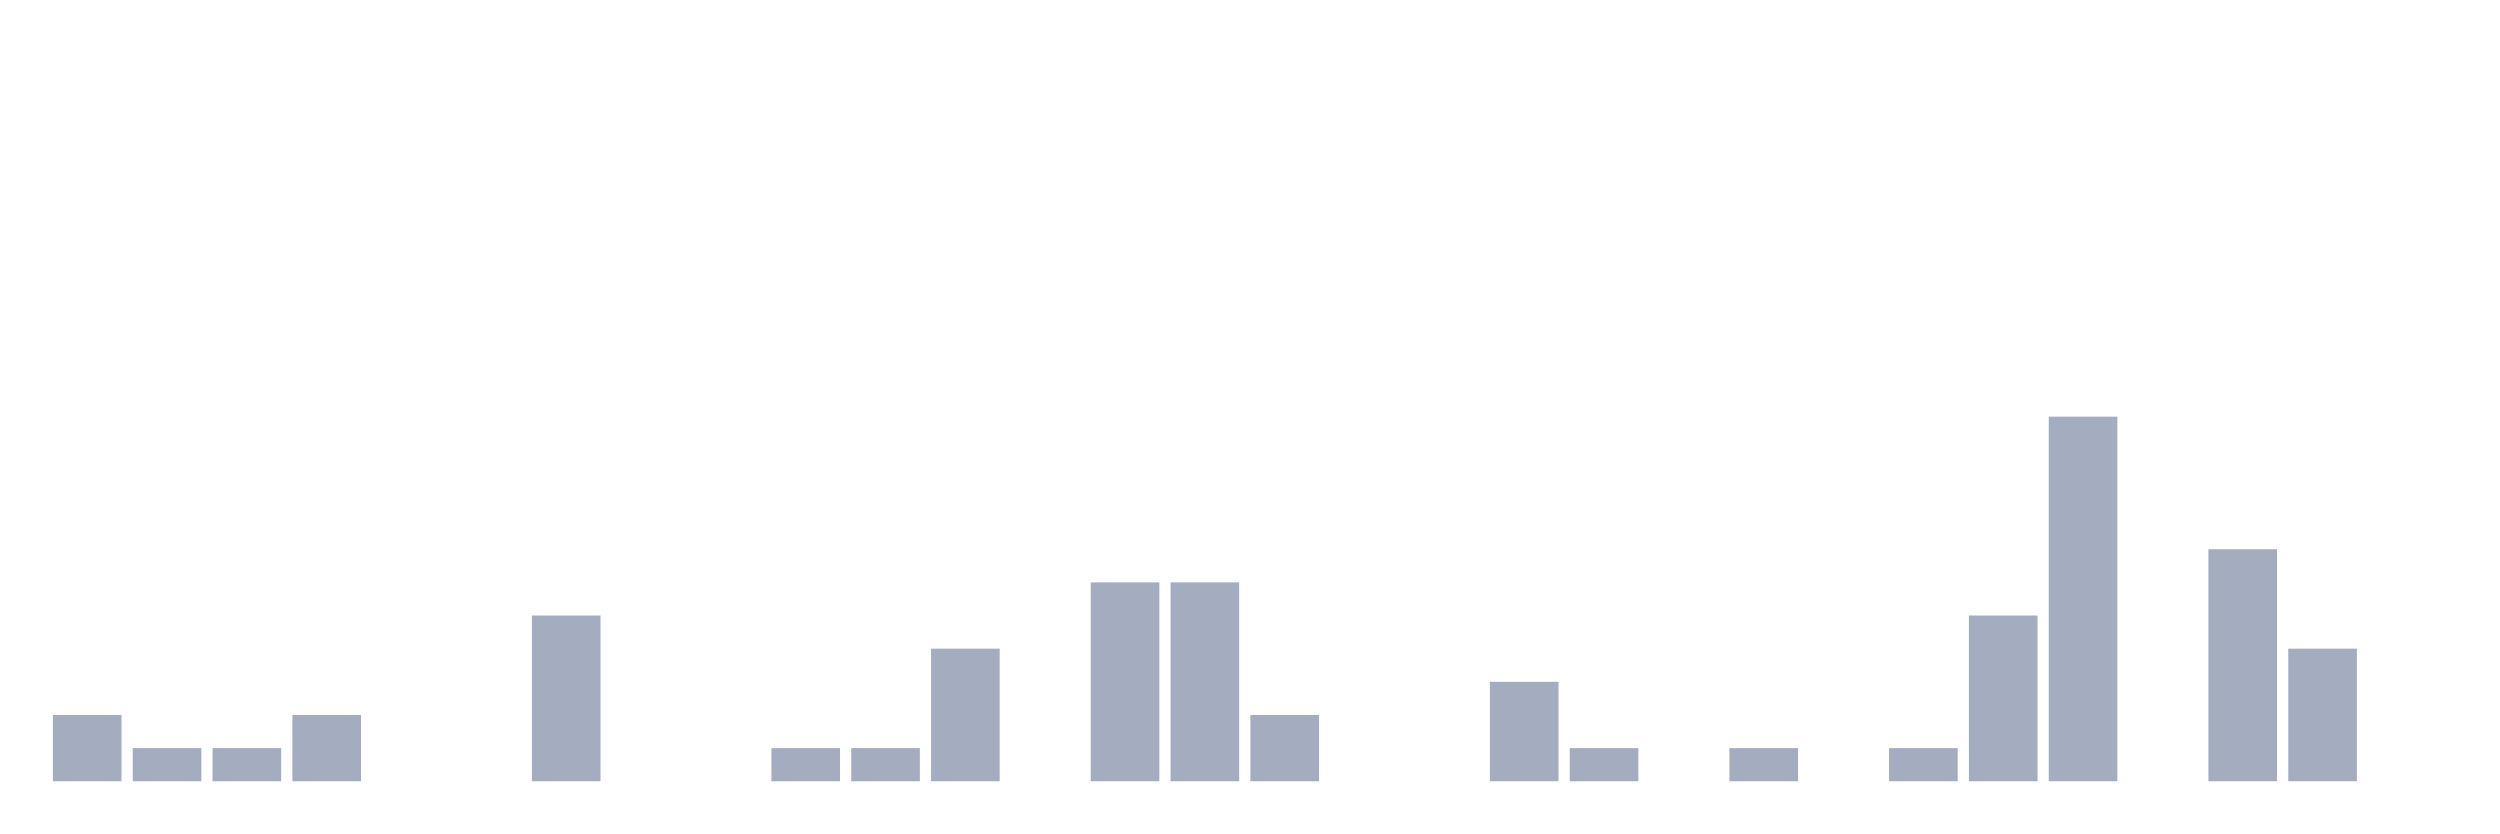
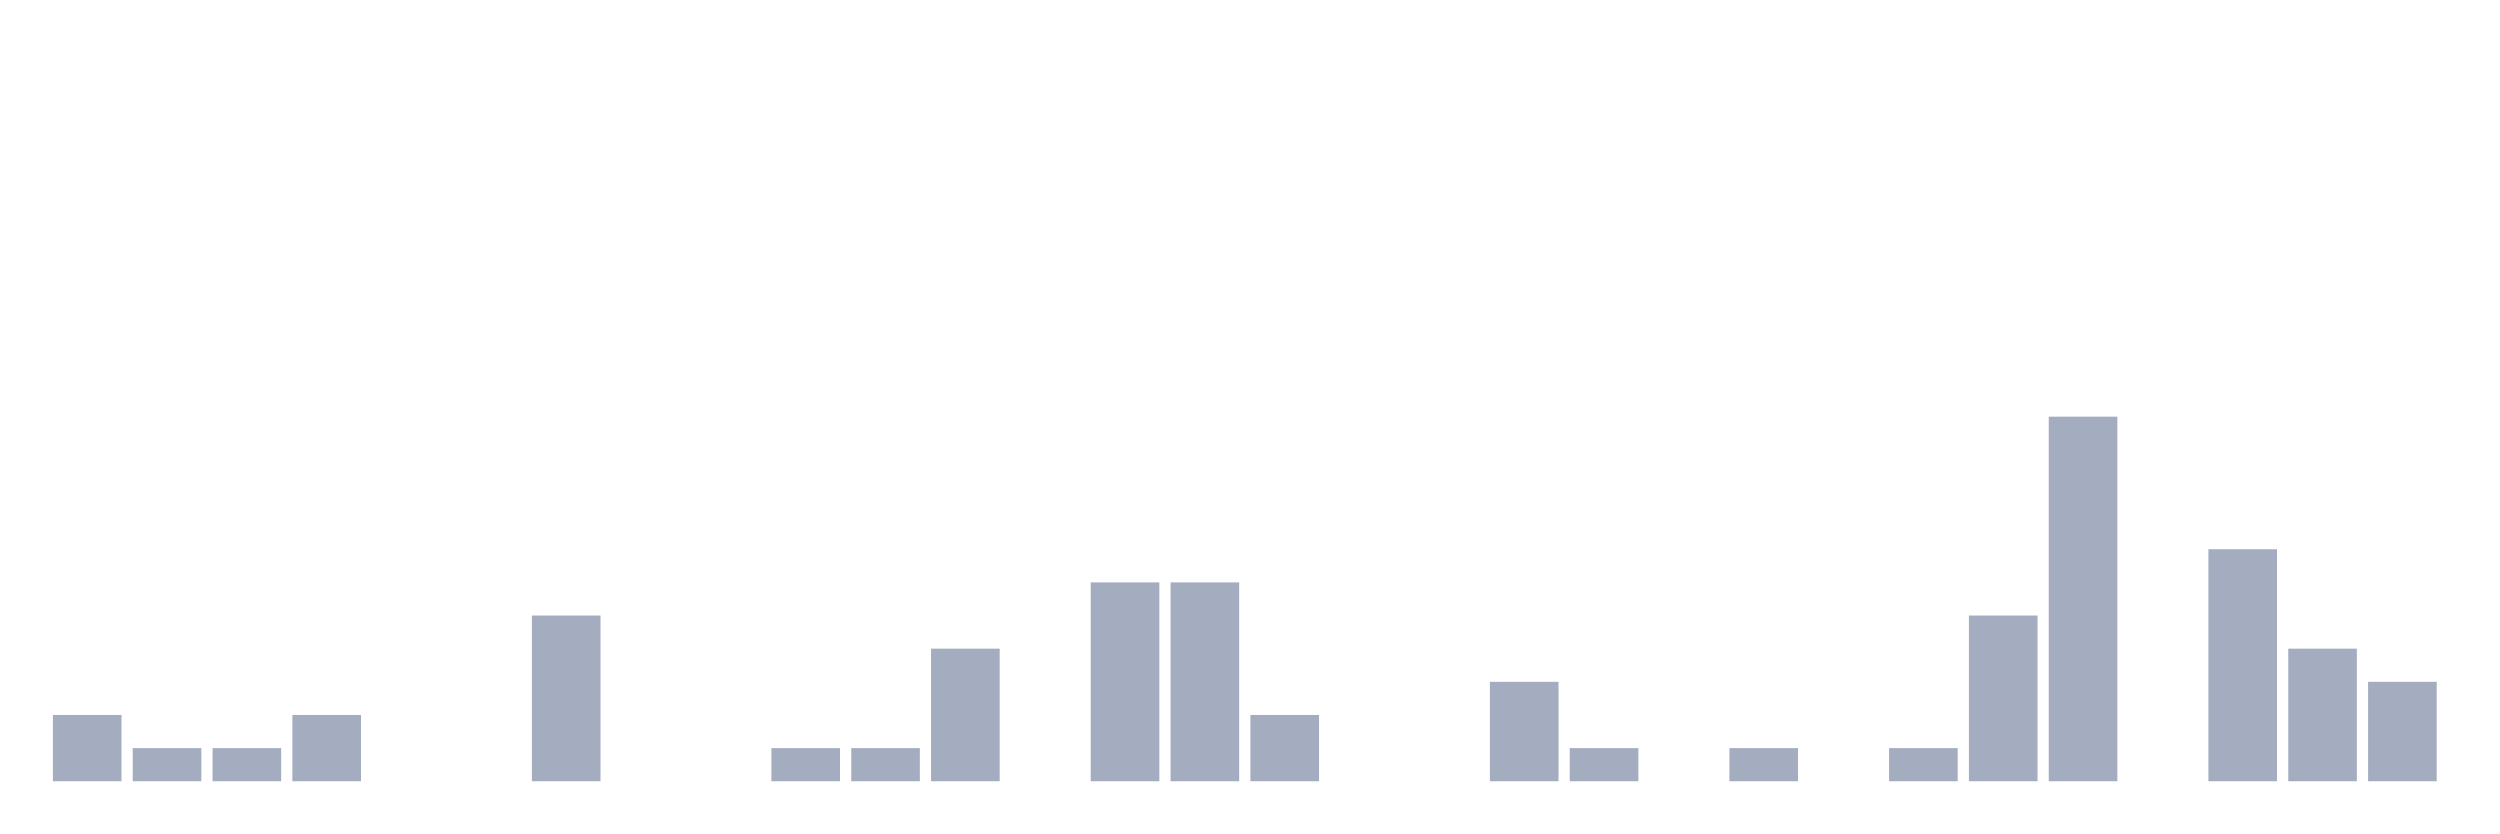
<svg xmlns="http://www.w3.org/2000/svg" viewBox="0 0 480 160">
  <g transform="translate(10,10)">
    <rect class="bar" x="0.153" width="13.175" y="127.273" height="12.727" fill="rgb(164,173,192)" />
    <rect class="bar" x="15.482" width="13.175" y="133.636" height="6.364" fill="rgb(164,173,192)" />
    <rect class="bar" x="30.81" width="13.175" y="133.636" height="6.364" fill="rgb(164,173,192)" />
    <rect class="bar" x="46.138" width="13.175" y="127.273" height="12.727" fill="rgb(164,173,192)" />
    <rect class="bar" x="61.466" width="13.175" y="140" height="0" fill="rgb(164,173,192)" />
    <rect class="bar" x="76.794" width="13.175" y="140" height="0" fill="rgb(164,173,192)" />
    <rect class="bar" x="92.123" width="13.175" y="108.182" height="31.818" fill="rgb(164,173,192)" />
    <rect class="bar" x="107.451" width="13.175" y="140" height="0" fill="rgb(164,173,192)" />
    <rect class="bar" x="122.779" width="13.175" y="140" height="0" fill="rgb(164,173,192)" />
    <rect class="bar" x="138.107" width="13.175" y="133.636" height="6.364" fill="rgb(164,173,192)" />
    <rect class="bar" x="153.436" width="13.175" y="133.636" height="6.364" fill="rgb(164,173,192)" />
    <rect class="bar" x="168.764" width="13.175" y="114.545" height="25.455" fill="rgb(164,173,192)" />
    <rect class="bar" x="184.092" width="13.175" y="140" height="0" fill="rgb(164,173,192)" />
    <rect class="bar" x="199.42" width="13.175" y="101.818" height="38.182" fill="rgb(164,173,192)" />
    <rect class="bar" x="214.748" width="13.175" y="101.818" height="38.182" fill="rgb(164,173,192)" />
    <rect class="bar" x="230.077" width="13.175" y="127.273" height="12.727" fill="rgb(164,173,192)" />
    <rect class="bar" x="245.405" width="13.175" y="140" height="0" fill="rgb(164,173,192)" />
    <rect class="bar" x="260.733" width="13.175" y="140" height="0" fill="rgb(164,173,192)" />
    <rect class="bar" x="276.061" width="13.175" y="120.909" height="19.091" fill="rgb(164,173,192)" />
    <rect class="bar" x="291.39" width="13.175" y="133.636" height="6.364" fill="rgb(164,173,192)" />
    <rect class="bar" x="306.718" width="13.175" y="140" height="0" fill="rgb(164,173,192)" />
    <rect class="bar" x="322.046" width="13.175" y="133.636" height="6.364" fill="rgb(164,173,192)" />
    <rect class="bar" x="337.374" width="13.175" y="140" height="0" fill="rgb(164,173,192)" />
    <rect class="bar" x="352.702" width="13.175" y="133.636" height="6.364" fill="rgb(164,173,192)" />
    <rect class="bar" x="368.031" width="13.175" y="108.182" height="31.818" fill="rgb(164,173,192)" />
    <rect class="bar" x="383.359" width="13.175" y="70" height="70" fill="rgb(164,173,192)" />
    <rect class="bar" x="398.687" width="13.175" y="140" height="0" fill="rgb(164,173,192)" />
    <rect class="bar" x="414.015" width="13.175" y="95.455" height="44.545" fill="rgb(164,173,192)" />
    <rect class="bar" x="429.344" width="13.175" y="114.545" height="25.455" fill="rgb(164,173,192)" />
-     <rect class="bar" x="444.672" width="13.175" y="140" height="0" fill="rgb(164,173,192)" />
+     <rect class="bar" x="444.672" width="13.175" y="120.909" height="19.091" fill="rgb(164,173,192)" />
  </g>
</svg>
